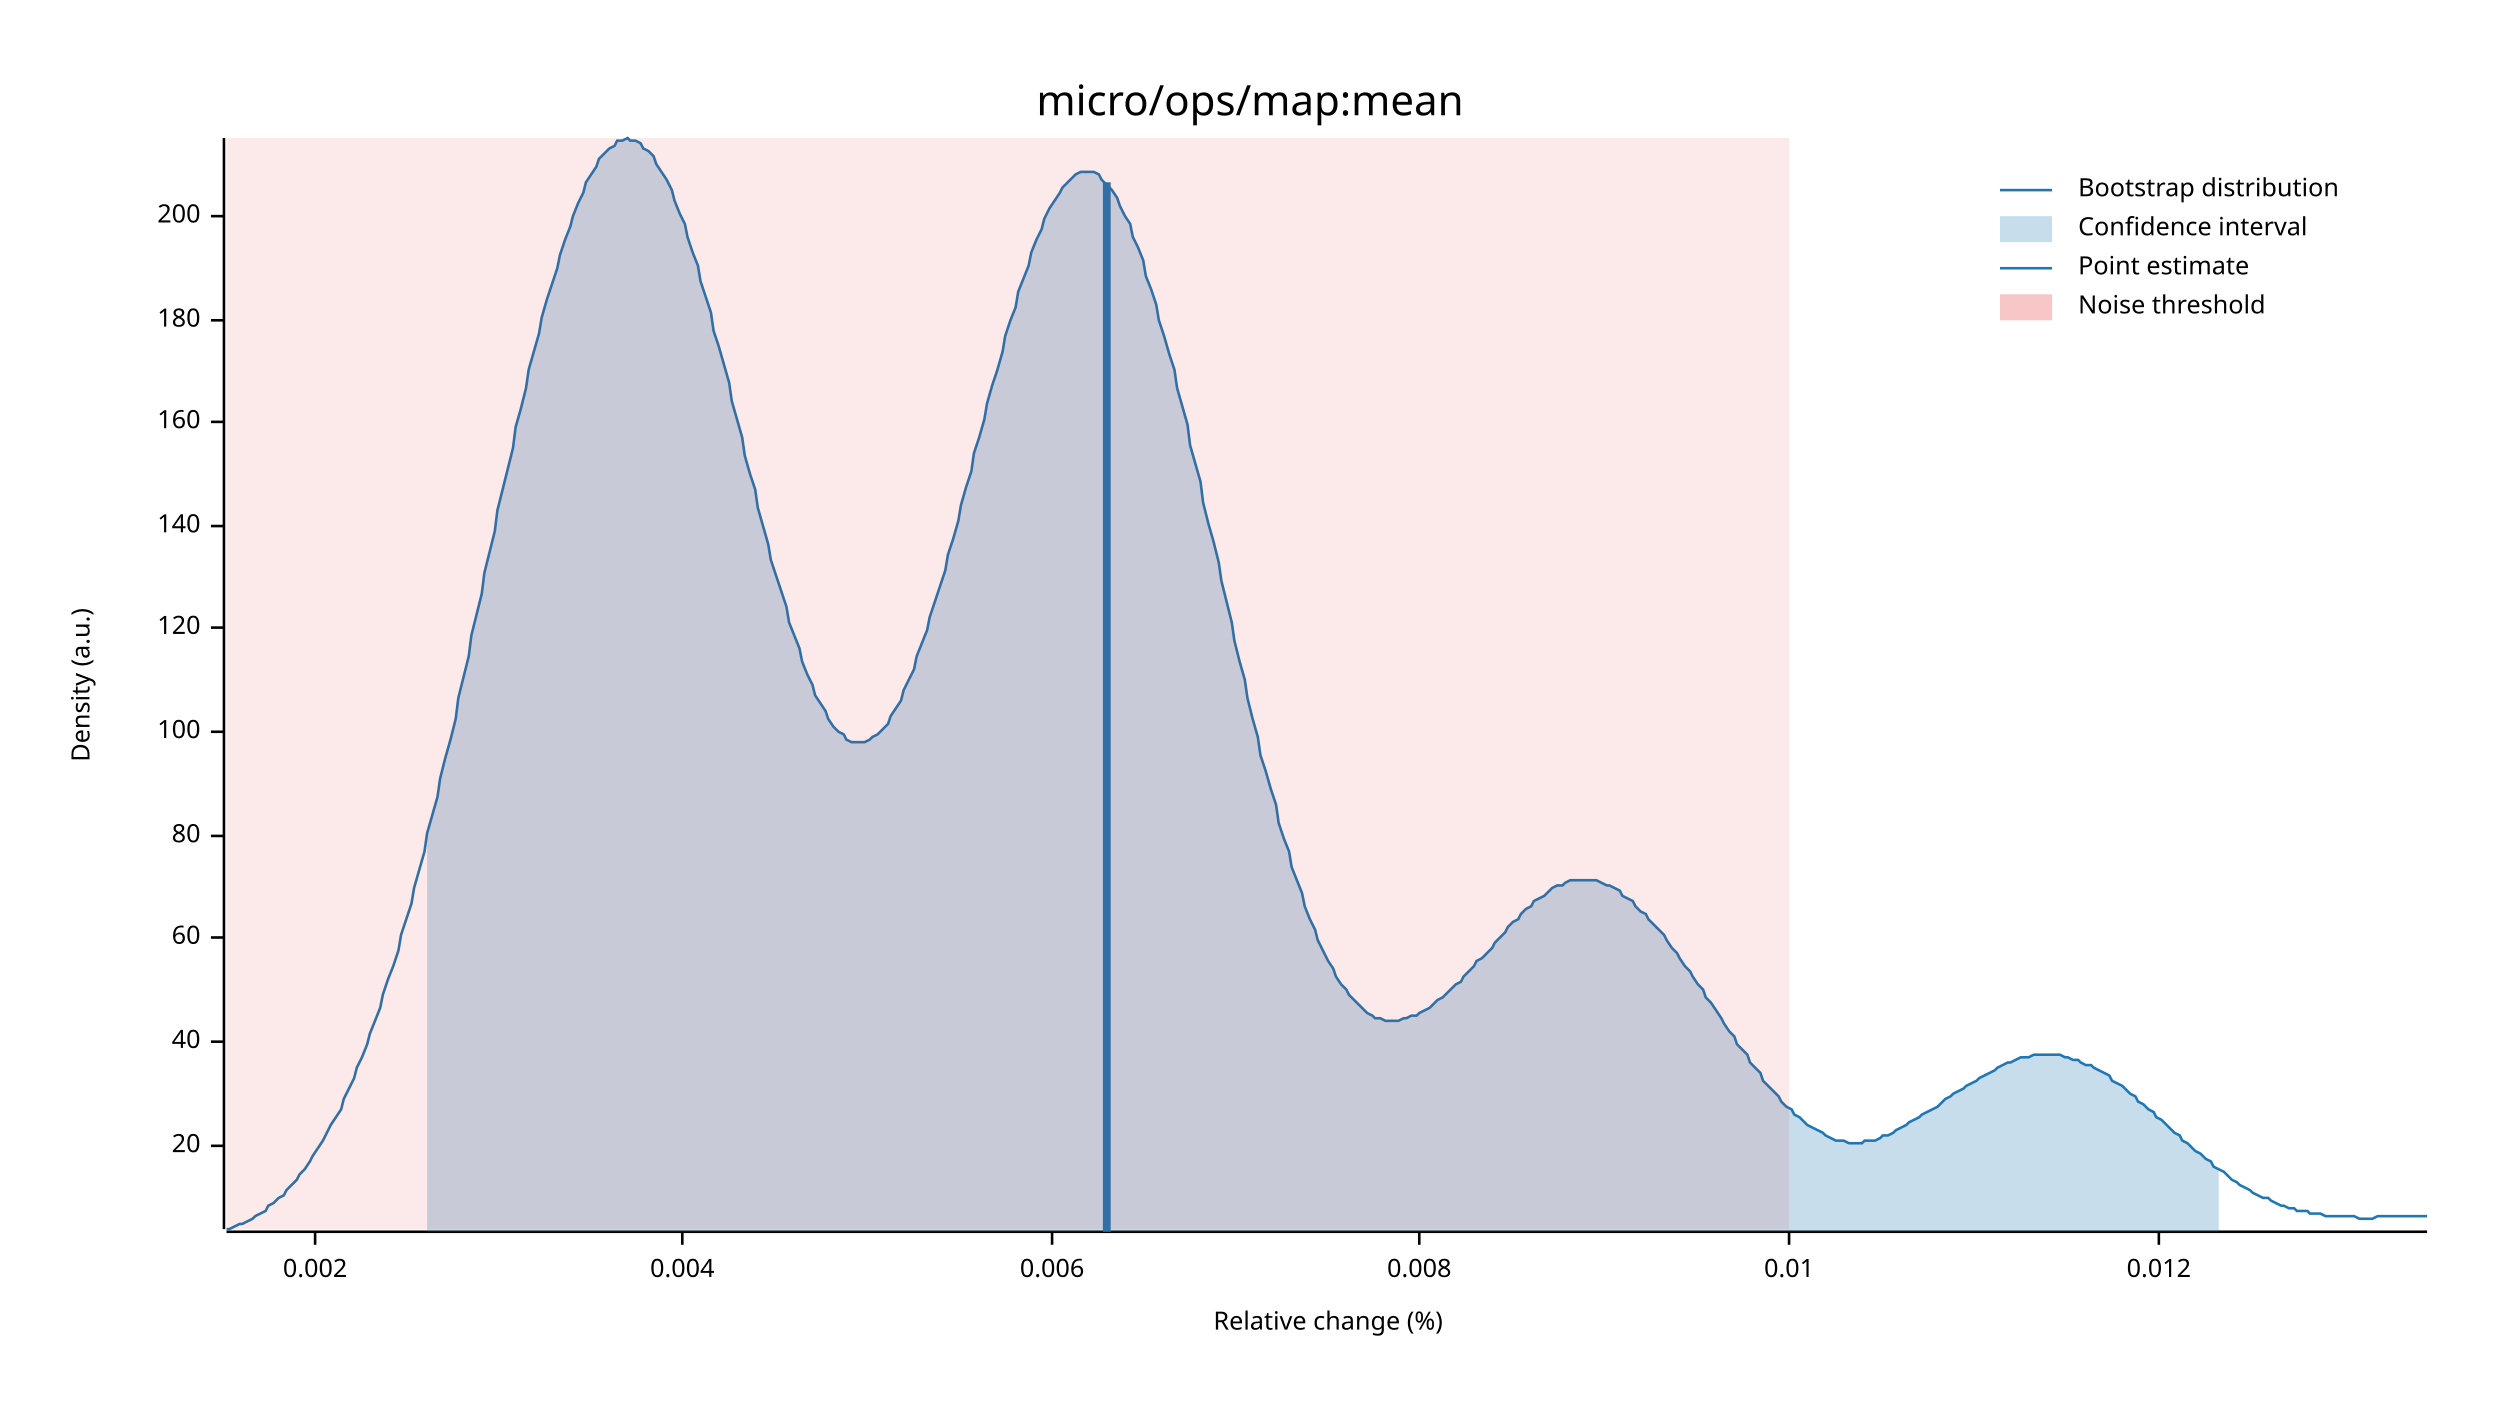
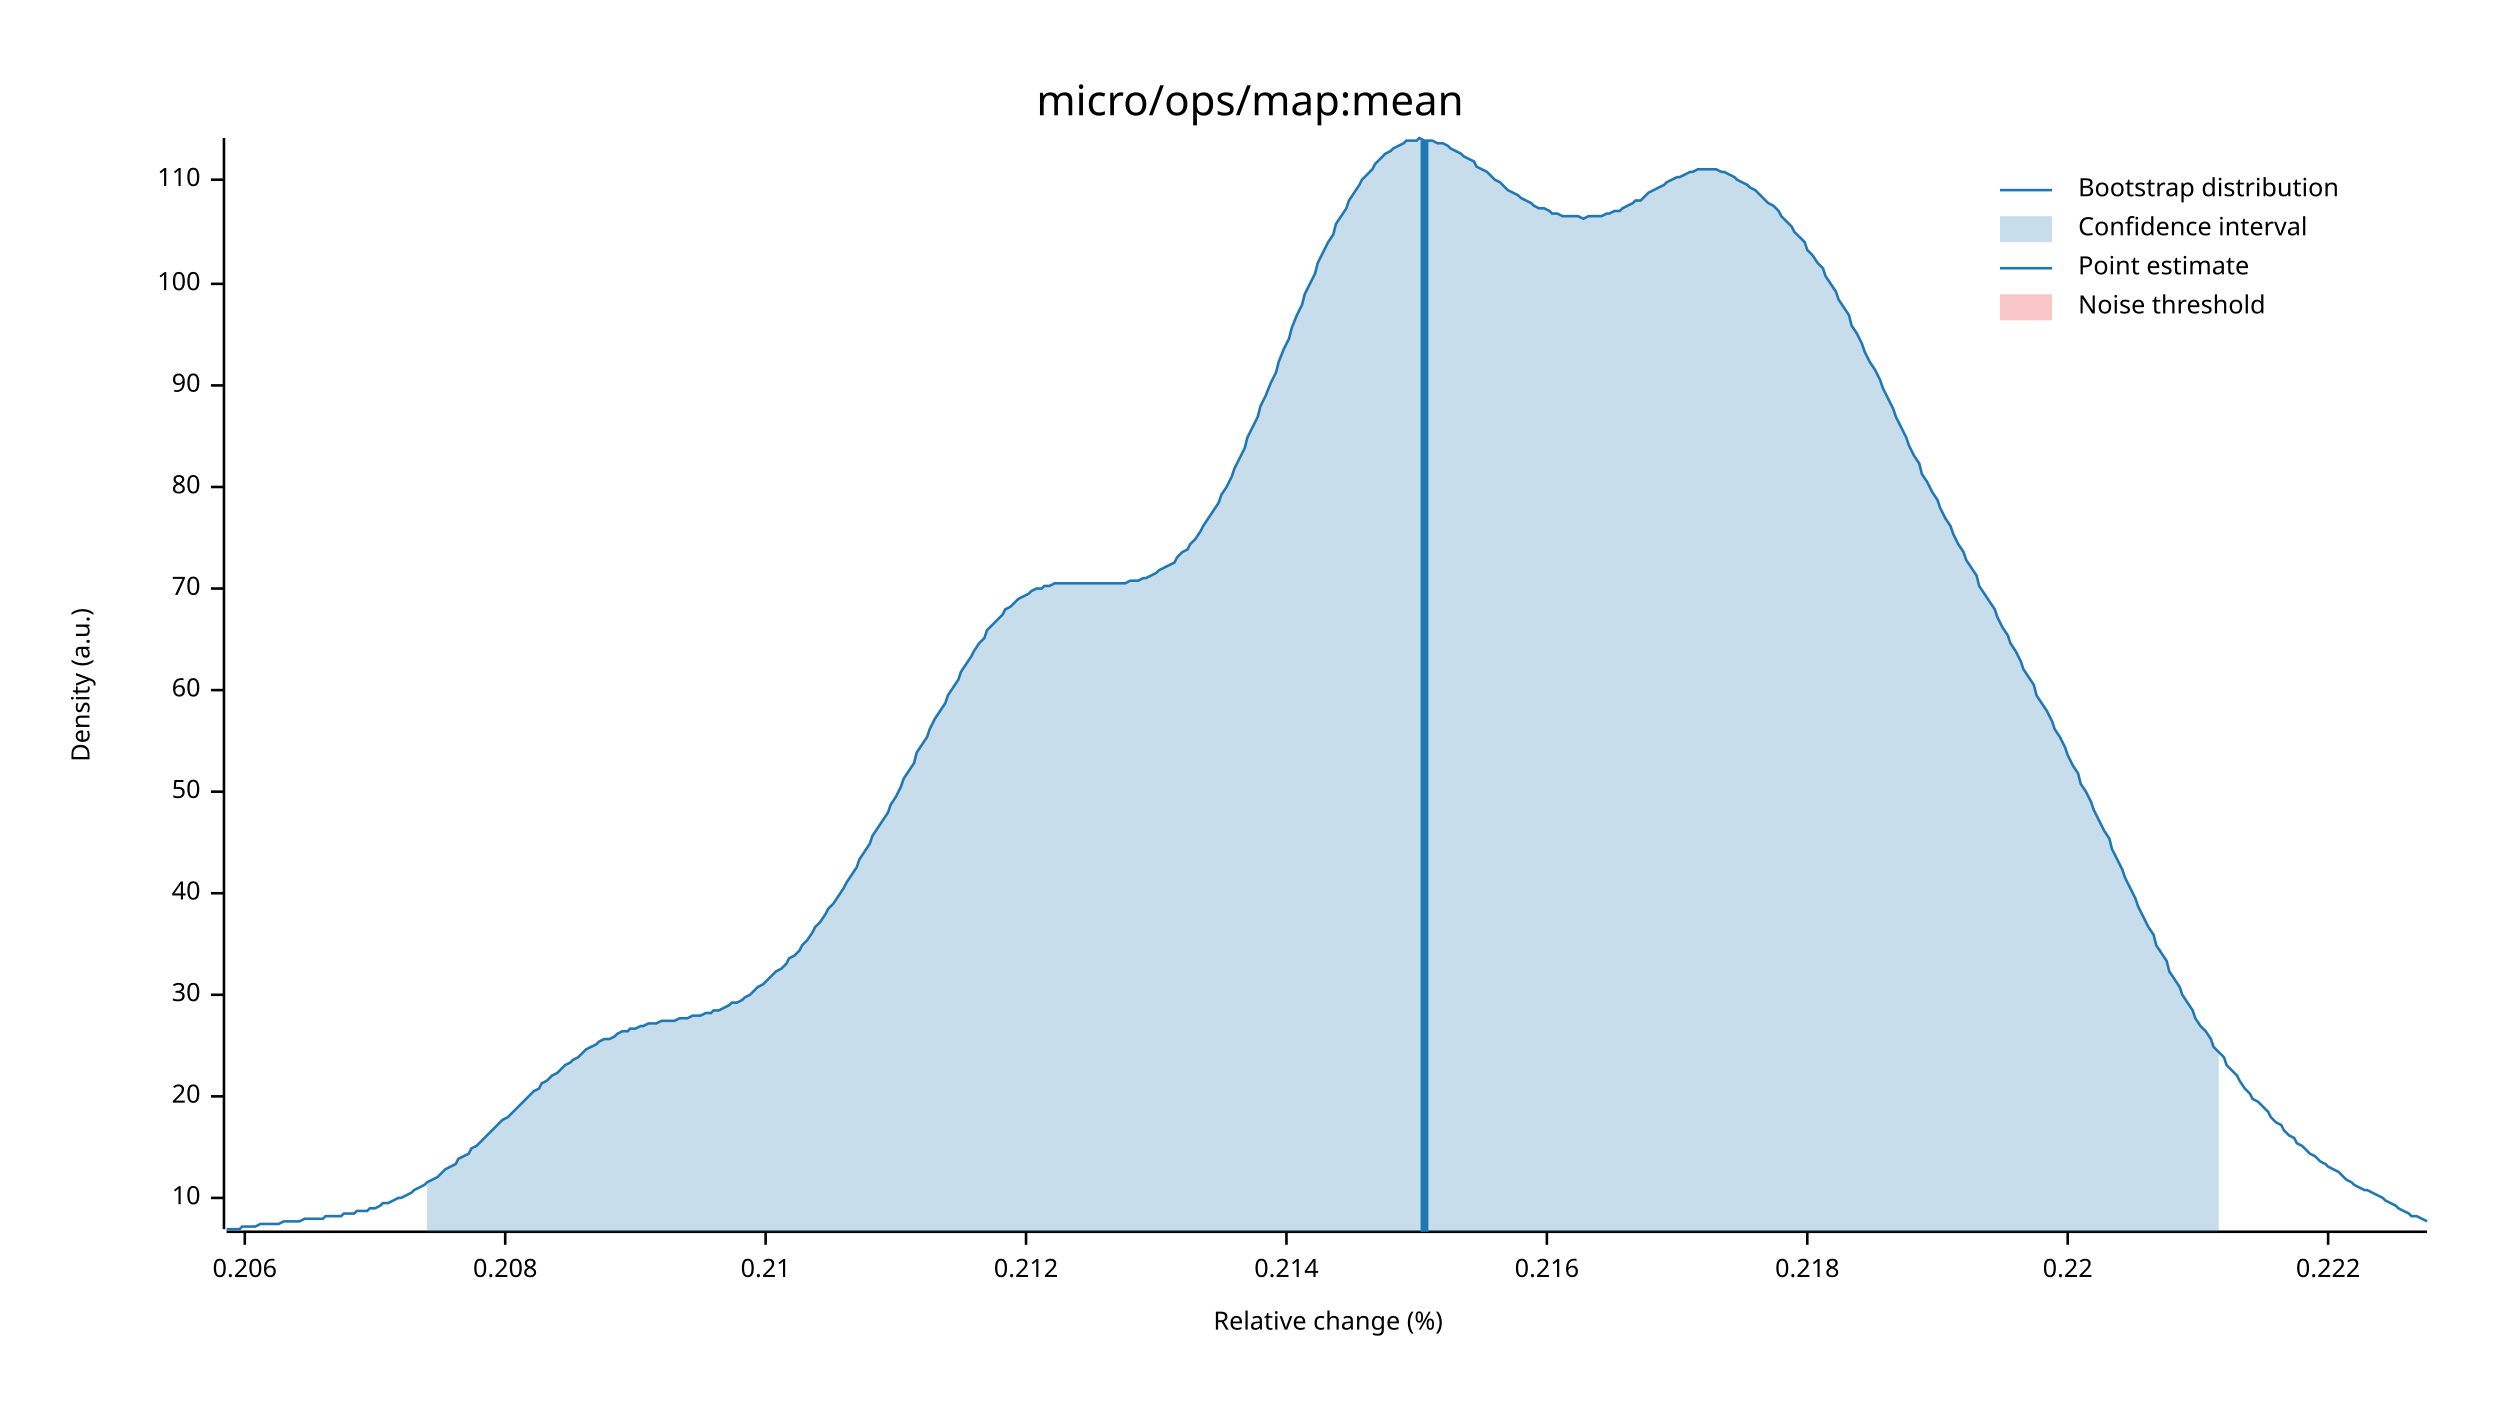
<svg xmlns="http://www.w3.org/2000/svg" width="960" height="540" viewBox="0 0 960 540">
  <text x="480" y="32" dy="0.76em" text-anchor="middle" font-family="sans-serif" font-size="16.129" opacity="1" fill="#000000">
micro/ops/map:mean
</text>
  <text x="27" y="263" dy="0.76em" text-anchor="middle" font-family="sans-serif" font-size="9.677" opacity="1" fill="#000000" transform="rotate(270, 27, 263)">
Density (a.u.)
</text>
  <text x="510" y="513" dy="-0.5ex" text-anchor="middle" font-family="sans-serif" font-size="9.677" opacity="1" fill="#000000">
Relative change (%)
</text>
  <polyline fill="none" opacity="1" stroke="#000000" stroke-width="1" points="86,53 86,472 " />
-   <text x="77" y="440" dy="0.5ex" text-anchor="end" font-family="sans-serif" font-size="9.677" opacity="1" fill="#000000">
+   <text x="77" y="460" dy="0.5ex" text-anchor="end" font-family="sans-serif" font-size="9.677" opacity="1" fill="#000000">
+ 10
+ </text>
+   <polyline fill="none" opacity="1" stroke="#000000" stroke-width="1" points="81,460 86,460 " />
+   <text x="77" y="421" dy="0.5ex" text-anchor="end" font-family="sans-serif" font-size="9.677" opacity="1" fill="#000000">
20
</text>
-   <polyline fill="none" opacity="1" stroke="#000000" stroke-width="1" points="81,440 86,440 " />
-   <text x="77" y="400" dy="0.5ex" text-anchor="end" font-family="sans-serif" font-size="9.677" opacity="1" fill="#000000">
+   <polyline fill="none" opacity="1" stroke="#000000" stroke-width="1" points="81,421 86,421 " />
+   <text x="77" y="382" dy="0.5ex" text-anchor="end" font-family="sans-serif" font-size="9.677" opacity="1" fill="#000000">
+ 30
+ </text>
+   <polyline fill="none" opacity="1" stroke="#000000" stroke-width="1" points="81,382 86,382 " />
+   <text x="77" y="343" dy="0.5ex" text-anchor="end" font-family="sans-serif" font-size="9.677" opacity="1" fill="#000000">
40
</text>
-   <polyline fill="none" opacity="1" stroke="#000000" stroke-width="1" points="81,400 86,400 " />
-   <text x="77" y="360" dy="0.5ex" text-anchor="end" font-family="sans-serif" font-size="9.677" opacity="1" fill="#000000">
+   <polyline fill="none" opacity="1" stroke="#000000" stroke-width="1" points="81,343 86,343 " />
+   <text x="77" y="304" dy="0.5ex" text-anchor="end" font-family="sans-serif" font-size="9.677" opacity="1" fill="#000000">
+ 50
+ </text>
+   <polyline fill="none" opacity="1" stroke="#000000" stroke-width="1" points="81,304 86,304 " />
+   <text x="77" y="265" dy="0.5ex" text-anchor="end" font-family="sans-serif" font-size="9.677" opacity="1" fill="#000000">
60
</text>
-   <polyline fill="none" opacity="1" stroke="#000000" stroke-width="1" points="81,360 86,360 " />
-   <text x="77" y="321" dy="0.5ex" text-anchor="end" font-family="sans-serif" font-size="9.677" opacity="1" fill="#000000">
+   <polyline fill="none" opacity="1" stroke="#000000" stroke-width="1" points="81,265 86,265 " />
+   <text x="77" y="226" dy="0.5ex" text-anchor="end" font-family="sans-serif" font-size="9.677" opacity="1" fill="#000000">
+ 70
+ </text>
+   <polyline fill="none" opacity="1" stroke="#000000" stroke-width="1" points="81,226 86,226 " />
+   <text x="77" y="187" dy="0.5ex" text-anchor="end" font-family="sans-serif" font-size="9.677" opacity="1" fill="#000000">
80
</text>
-   <polyline fill="none" opacity="1" stroke="#000000" stroke-width="1" points="81,321 86,321 " />
-   <text x="77" y="281" dy="0.5ex" text-anchor="end" font-family="sans-serif" font-size="9.677" opacity="1" fill="#000000">
+   <polyline fill="none" opacity="1" stroke="#000000" stroke-width="1" points="81,187 86,187 " />
+   <text x="77" y="148" dy="0.5ex" text-anchor="end" font-family="sans-serif" font-size="9.677" opacity="1" fill="#000000">
+ 90
+ </text>
+   <polyline fill="none" opacity="1" stroke="#000000" stroke-width="1" points="81,148 86,148 " />
+   <text x="77" y="109" dy="0.5ex" text-anchor="end" font-family="sans-serif" font-size="9.677" opacity="1" fill="#000000">
100
</text>
-   <polyline fill="none" opacity="1" stroke="#000000" stroke-width="1" points="81,281 86,281 " />
-   <text x="77" y="241" dy="0.5ex" text-anchor="end" font-family="sans-serif" font-size="9.677" opacity="1" fill="#000000">
- 120
+   <polyline fill="none" opacity="1" stroke="#000000" stroke-width="1" points="81,109 86,109 " />
+   <text x="77" y="69" dy="0.5ex" text-anchor="end" font-family="sans-serif" font-size="9.677" opacity="1" fill="#000000">
+ 110
</text>
-   <polyline fill="none" opacity="1" stroke="#000000" stroke-width="1" points="81,241 86,241 " />
-   <text x="77" y="202" dy="0.5ex" text-anchor="end" font-family="sans-serif" font-size="9.677" opacity="1" fill="#000000">
- 140
+   <polyline fill="none" opacity="1" stroke="#000000" stroke-width="1" points="81,69 86,69 " />
+   <polyline fill="none" opacity="1" stroke="#000000" stroke-width="1" points="87,473 932,473 " />
+   <text x="94" y="483" dy="0.76em" text-anchor="middle" font-family="sans-serif" font-size="9.677" opacity="1" fill="#000000">
+ 0.206
</text>
-   <polyline fill="none" opacity="1" stroke="#000000" stroke-width="1" points="81,202 86,202 " />
-   <text x="77" y="162" dy="0.5ex" text-anchor="end" font-family="sans-serif" font-size="9.677" opacity="1" fill="#000000">
- 160
+   <polyline fill="none" opacity="1" stroke="#000000" stroke-width="1" points="94,473 94,478 " />
+   <text x="194" y="483" dy="0.76em" text-anchor="middle" font-family="sans-serif" font-size="9.677" opacity="1" fill="#000000">
+ 0.208
</text>
-   <polyline fill="none" opacity="1" stroke="#000000" stroke-width="1" points="81,162 86,162 " />
-   <text x="77" y="123" dy="0.5ex" text-anchor="end" font-family="sans-serif" font-size="9.677" opacity="1" fill="#000000">
- 180
+   <polyline fill="none" opacity="1" stroke="#000000" stroke-width="1" points="194,473 194,478 " />
+   <text x="294" y="483" dy="0.76em" text-anchor="middle" font-family="sans-serif" font-size="9.677" opacity="1" fill="#000000">
+ 0.21
</text>
-   <polyline fill="none" opacity="1" stroke="#000000" stroke-width="1" points="81,123 86,123 " />
-   <text x="77" y="83" dy="0.5ex" text-anchor="end" font-family="sans-serif" font-size="9.677" opacity="1" fill="#000000">
- 200
+   <polyline fill="none" opacity="1" stroke="#000000" stroke-width="1" points="294,473 294,478 " />
+   <text x="394" y="483" dy="0.76em" text-anchor="middle" font-family="sans-serif" font-size="9.677" opacity="1" fill="#000000">
+ 0.212
</text>
-   <polyline fill="none" opacity="1" stroke="#000000" stroke-width="1" points="81,83 86,83 " />
-   <polyline fill="none" opacity="1" stroke="#000000" stroke-width="1" points="87,473 932,473 " />
-   <text x="121" y="483" dy="0.76em" text-anchor="middle" font-family="sans-serif" font-size="9.677" opacity="1" fill="#000000">
- 0.002
+   <polyline fill="none" opacity="1" stroke="#000000" stroke-width="1" points="394,473 394,478 " />
+   <text x="494" y="483" dy="0.76em" text-anchor="middle" font-family="sans-serif" font-size="9.677" opacity="1" fill="#000000">
+ 0.214
</text>
-   <polyline fill="none" opacity="1" stroke="#000000" stroke-width="1" points="121,473 121,478 " />
-   <text x="262" y="483" dy="0.76em" text-anchor="middle" font-family="sans-serif" font-size="9.677" opacity="1" fill="#000000">
- 0.004
+   <polyline fill="none" opacity="1" stroke="#000000" stroke-width="1" points="494,473 494,478 " />
+   <text x="594" y="483" dy="0.76em" text-anchor="middle" font-family="sans-serif" font-size="9.677" opacity="1" fill="#000000">
+ 0.216
</text>
-   <polyline fill="none" opacity="1" stroke="#000000" stroke-width="1" points="262,473 262,478 " />
-   <text x="404" y="483" dy="0.76em" text-anchor="middle" font-family="sans-serif" font-size="9.677" opacity="1" fill="#000000">
- 0.006
+   <polyline fill="none" opacity="1" stroke="#000000" stroke-width="1" points="594,473 594,478 " />
+   <text x="694" y="483" dy="0.76em" text-anchor="middle" font-family="sans-serif" font-size="9.677" opacity="1" fill="#000000">
+ 0.218
</text>
-   <polyline fill="none" opacity="1" stroke="#000000" stroke-width="1" points="404,473 404,478 " />
-   <text x="545" y="483" dy="0.76em" text-anchor="middle" font-family="sans-serif" font-size="9.677" opacity="1" fill="#000000">
- 0.008
+   <polyline fill="none" opacity="1" stroke="#000000" stroke-width="1" points="694,473 694,478 " />
+   <text x="794" y="483" dy="0.76em" text-anchor="middle" font-family="sans-serif" font-size="9.677" opacity="1" fill="#000000">
+ 0.22
</text>
-   <polyline fill="none" opacity="1" stroke="#000000" stroke-width="1" points="545,473 545,478 " />
-   <text x="687" y="483" dy="0.76em" text-anchor="middle" font-family="sans-serif" font-size="9.677" opacity="1" fill="#000000">
- 0.01
+   <polyline fill="none" opacity="1" stroke="#000000" stroke-width="1" points="794,473 794,478 " />
+   <text x="894" y="483" dy="0.76em" text-anchor="middle" font-family="sans-serif" font-size="9.677" opacity="1" fill="#000000">
+ 0.222
</text>
-   <polyline fill="none" opacity="1" stroke="#000000" stroke-width="1" points="687,473 687,478 " />
-   <text x="829" y="483" dy="0.76em" text-anchor="middle" font-family="sans-serif" font-size="9.677" opacity="1" fill="#000000">
- 0.012
- </text>
-   <polyline fill="none" opacity="1" stroke="#000000" stroke-width="1" points="829,473 829,478 " />
-   <polyline fill="none" opacity="1" stroke="#1F78B4" stroke-width="1" points="87,472 88,472 90,471 92,470 93,470 95,469 97,468 98,467 100,466 102,465 103,463 105,462 107,460 109,459 110,457 112,455 114,453 115,451 117,449 119,446 120,444 122,441 124,438 125,436 127,432 129,429 131,426 132,422 134,418 136,414 137,410 139,406 141,401 142,397 144,392 146,387 147,382 149,376 151,371 153,365 154,359 156,353 158,347 159,341 161,334 163,327 164,320 166,313 168,306 169,299 171,291 173,284 175,276 176,268 178,260 180,252 181,244 183,236 185,228 186,220 188,212 190,204 191,196 193,188 195,180 197,172 198,164 200,157 202,149 203,142 205,135 207,128 208,122 210,115 212,109 214,103 215,98 217,92 219,87 220,83 222,78 224,74 225,70 227,67 229,64 230,61 232,59 234,57 236,56 237,54 239,54 241,53 242,54 244,54 246,55 247,57 249,58 251,60 252,63 254,66 256,69 258,73 259,77 261,82 263,86 264,91 266,97 268,102 269,108 271,114 273,120 274,127 276,133 278,140 280,147 281,154 283,161 285,168 286,175 288,182 290,188 291,195 293,202 295,209 296,215 298,221 300,227 302,233 303,239 305,244 307,249 308,254 310,259 312,263 313,267 315,270 317,273 318,276 320,279 322,281 324,282 325,284 327,285 329,285 330,285 332,285 334,284 335,283 337,282 339,280 341,278 342,275 344,272 346,269 347,265 349,261 351,257 352,252 354,247 356,242 357,237 359,231 361,225 363,219 364,213 366,207 368,200 369,194 371,187 373,181 374,174 376,168 378,161 379,155 381,148 383,142 385,135 386,129 388,123 390,118 391,112 393,107 395,102 396,97 398,92 400,88 401,84 403,80 405,77 407,74 408,72 410,70 412,68 413,67 415,66 417,66 418,66 420,66 422,67 423,69 425,71 427,73 429,76 430,79 432,83 434,86 435,91 437,95 439,100 440,106 442,111 444,117 445,123 447,129 449,136 451,142 452,149 454,156 456,163 457,171 459,178 461,185 462,193 464,201 466,208 468,216 469,223 471,231 473,239 474,246 476,254 478,261 479,268 481,276 483,283 484,290 486,296 488,303 490,309 491,316 493,322 495,327 496,333 498,338 500,343 501,348 503,353 505,357 506,361 508,365 510,369 512,372 513,375 515,378 517,380 518,382 520,384 522,386 523,387 525,389 527,390 528,391 530,391 532,392 534,392 535,392 537,392 539,391 540,391 542,390 544,390 545,389 547,388 549,387 550,386 552,384 554,383 556,381 557,380 559,378 561,377 562,375 564,373 566,371 567,369 569,368 571,366 573,364 574,362 576,360 578,358 579,356 581,354 583,353 584,351 586,349 588,348 589,346 591,345 593,344 595,342 596,341 598,340 600,340 601,339 603,338 605,338 606,338 608,338 610,338 611,338 613,338 615,339 617,340 618,340 620,341 622,342 623,344 625,345 627,346 628,348 630,350 632,351 633,353 635,355 637,357 639,359 640,361 642,364 644,366 645,368 647,371 649,373 650,375 652,378 654,380 655,383 657,385 659,388 661,391 662,393 664,396 666,398 667,401 669,403 671,405 672,408 674,410 676,412 677,415 679,417 681,419 683,421 684,423 686,425 688,426 689,428 691,429 693,431 694,432 696,433 698,434 700,435 701,436 703,437 705,438 706,438 708,438 710,439 711,439 713,439 715,439 716,438 718,438 720,438 722,437 723,436 725,436 727,435 728,434 730,433 732,432 733,431 735,430 737,429 738,428 740,427 742,426 744,425 745,424 747,422 749,421 750,420 752,419 754,418 755,417 757,416 759,415 760,414 762,413 764,412 766,411 767,410 769,409 771,408 772,408 774,407 776,406 777,406 779,406 781,405 782,405 784,405 786,405 788,405 789,405 791,405 793,406 794,406 796,407 798,407 799,408 801,409 803,409 804,410 806,411 808,412 810,413 811,415 813,416 815,417 816,418 818,420 820,421 821,423 823,424 825,426 827,427 828,429 830,430 832,432 833,433 835,435 837,436 838,438 840,439 842,441 843,442 845,443 847,445 849,446 850,448 852,449 854,450 855,451 857,453 859,454 860,455 862,456 864,457 865,458 867,459 869,460 871,460 872,461 874,462 876,463 877,463 879,464 881,464 882,465 884,465 886,465 887,466 889,466 891,466 893,467 894,467 896,467 898,467 899,467 901,467 903,467 904,467 906,468 908,468 909,468 911,468 913,467 915,467 916,467 918,467 920,467 921,467 923,467 925,467 926,467 928,467 930,467 932,467 " />
-   <polygon opacity="0.25" fill="#1F78B4" points="164,320 166,313 168,306 169,299 171,291 173,284 175,276 176,268 178,260 180,252 181,244 183,236 185,228 186,220 188,212 190,204 191,196 193,188 195,180 197,172 198,164 200,157 202,149 203,142 205,135 207,128 208,122 210,115 212,109 214,103 215,98 217,92 219,87 220,83 222,78 224,74 225,70 227,67 229,64 230,61 232,59 234,57 236,56 237,54 239,54 241,53 242,54 244,54 246,55 247,57 249,58 251,60 252,63 254,66 256,69 258,73 259,77 261,82 263,86 264,91 266,97 268,102 269,108 271,114 273,120 274,127 276,133 278,140 280,147 281,154 283,161 285,168 286,175 288,182 290,188 291,195 293,202 295,209 296,215 298,221 300,227 302,233 303,239 305,244 307,249 308,254 310,259 312,263 313,267 315,270 317,273 318,276 320,279 322,281 324,282 325,284 327,285 329,285 330,285 332,285 334,284 335,283 337,282 339,280 341,278 342,275 344,272 346,269 347,265 349,261 351,257 352,252 354,247 356,242 357,237 359,231 361,225 363,219 364,213 366,207 368,200 369,194 371,187 373,181 374,174 376,168 378,161 379,155 381,148 383,142 385,135 386,129 388,123 390,118 391,112 393,107 395,102 396,97 398,92 400,88 401,84 403,80 405,77 407,74 408,72 410,70 412,68 413,67 415,66 417,66 418,66 420,66 422,67 423,69 425,71 427,73 429,76 430,79 432,83 434,86 435,91 437,95 439,100 440,106 442,111 444,117 445,123 447,129 449,136 451,142 452,149 454,156 456,163 457,171 459,178 461,185 462,193 464,201 466,208 468,216 469,223 471,231 473,239 474,246 476,254 478,261 479,268 481,276 483,283 484,290 486,296 488,303 490,309 491,316 493,322 495,327 496,333 498,338 500,343 501,348 503,353 505,357 506,361 508,365 510,369 512,372 513,375 515,378 517,380 518,382 520,384 522,386 523,387 525,389 527,390 528,391 530,391 532,392 534,392 535,392 537,392 539,391 540,391 542,390 544,390 545,389 547,388 549,387 550,386 552,384 554,383 556,381 557,380 559,378 561,377 562,375 564,373 566,371 567,369 569,368 571,366 573,364 574,362 576,360 578,358 579,356 581,354 583,353 584,351 586,349 588,348 589,346 591,345 593,344 595,342 596,341 598,340 600,340 601,339 603,338 605,338 606,338 608,338 610,338 611,338 613,338 615,339 617,340 618,340 620,341 622,342 623,344 625,345 627,346 628,348 630,350 632,351 633,353 635,355 637,357 639,359 640,361 642,364 644,366 645,368 647,371 649,373 650,375 652,378 654,380 655,383 657,385 659,388 661,391 662,393 664,396 666,398 667,401 669,403 671,405 672,408 674,410 676,412 677,415 679,417 681,419 683,421 684,423 686,425 688,426 689,428 691,429 693,431 694,432 696,433 698,434 700,435 701,436 703,437 705,438 706,438 708,438 710,439 711,439 713,439 715,439 716,438 718,438 720,438 722,437 723,436 725,436 727,435 728,434 730,433 732,432 733,431 735,430 737,429 738,428 740,427 742,426 744,425 745,424 747,422 749,421 750,420 752,419 754,418 755,417 757,416 759,415 760,414 762,413 764,412 766,411 767,410 769,409 771,408 772,408 774,407 776,406 777,406 779,406 781,405 782,405 784,405 786,405 788,405 789,405 791,405 793,406 794,406 796,407 798,407 799,408 801,409 803,409 804,410 806,411 808,412 810,413 811,415 813,416 815,417 816,418 818,420 820,421 821,423 823,424 825,426 827,427 828,429 830,430 832,432 833,433 835,435 837,436 838,438 840,439 842,441 843,442 845,443 847,445 849,446 850,448 852,449 852,473 164,473 " />
-   <polyline fill="none" opacity="1" stroke="#1F78B4" stroke-width="3" points="425,473 425,70 " />
-   <rect x="87" y="53" width="600" height="419" opacity="0.1" fill="#E31A1C" stroke="none" />
+   <polyline fill="none" opacity="1" stroke="#000000" stroke-width="1" points="894,473 894,478 " />
+   <polyline fill="none" opacity="1" stroke="#1F78B4" stroke-width="1" points="87,472 88,472 90,472 92,472 93,471 95,471 97,471 98,471 100,470 102,470 103,470 105,470 107,470 109,469 110,469 112,469 114,469 115,469 117,468 119,468 120,468 122,468 124,468 125,467 127,467 129,467 131,467 132,466 134,466 136,466 137,465 139,465 141,465 142,464 144,464 146,463 147,462 149,462 151,461 153,460 154,460 156,459 158,458 159,457 161,456 163,455 164,454 166,453 168,452 169,451 171,449 173,448 175,447 176,445 178,444 180,443 181,441 183,440 185,438 186,437 188,435 190,433 191,432 193,430 195,429 197,427 198,426 200,424 202,422 203,421 205,419 207,418 208,416 210,415 212,413 214,412 215,411 217,409 219,408 220,407 222,406 224,404 225,403 227,402 229,401 230,400 232,399 234,399 236,398 237,397 239,396 241,396 242,395 244,395 246,394 247,394 249,393 251,393 252,393 254,392 256,392 258,392 259,392 261,391 263,391 264,391 266,390 268,390 269,390 271,389 273,389 274,388 276,388 278,387 280,386 281,385 283,385 285,384 286,383 288,382 290,380 291,379 293,378 295,376 296,375 298,373 300,372 302,370 303,368 305,367 307,365 308,363 310,361 312,358 313,356 315,354 317,351 318,349 320,347 322,344 324,341 325,339 327,336 329,333 330,330 332,327 334,324 335,321 337,318 339,315 341,312 342,309 344,306 346,302 347,299 349,296 351,293 352,289 354,286 356,283 357,280 359,276 361,273 363,270 364,267 366,264 368,261 369,258 371,255 373,252 374,250 376,247 378,245 379,242 381,240 383,238 385,236 386,234 388,233 390,231 391,230 393,229 395,228 396,227 398,226 400,226 401,225 403,225 405,224 407,224 408,224 410,224 412,224 413,224 415,224 417,224 418,224 420,224 422,224 423,224 425,224 427,224 429,224 430,224 432,224 434,223 435,223 437,223 439,222 440,222 442,221 444,220 445,219 447,218 449,217 451,216 452,214 454,212 456,211 457,209 459,207 461,204 462,202 464,199 466,196 468,193 469,190 471,187 473,183 474,180 476,176 478,172 479,168 481,164 483,160 484,156 486,152 488,147 490,143 491,139 493,134 495,130 496,126 498,121 500,117 501,113 503,109 505,105 506,101 508,97 510,93 512,90 513,86 515,83 517,80 518,77 520,74 522,71 523,69 525,67 527,65 528,63 530,61 532,59 534,58 535,57 537,56 539,55 540,54 542,54 544,54 545,53 547,54 549,54 550,54 552,55 554,55 556,56 557,57 559,58 561,59 562,60 564,61 566,62 567,64 569,65 571,66 573,68 574,69 576,70 578,72 579,73 581,74 583,75 584,76 586,77 588,78 589,79 591,80 593,80 595,81 596,82 598,82 600,83 601,83 603,83 605,83 606,83 608,84 610,83 611,83 613,83 615,83 617,82 618,82 620,81 622,81 623,80 625,79 627,78 628,77 630,77 632,75 633,74 635,73 637,72 639,71 640,70 642,69 644,68 645,68 647,67 649,66 650,66 652,65 654,65 655,65 657,65 659,65 661,66 662,66 664,67 666,68 667,69 669,70 671,71 672,72 674,73 676,75 677,76 679,78 681,79 683,81 684,83 686,85 688,87 689,89 691,91 693,93 694,96 696,98 698,101 700,103 701,106 703,109 705,112 706,115 708,118 710,121 711,125 713,128 715,132 716,135 718,139 720,142 722,146 723,149 725,153 727,157 728,160 730,164 732,168 733,171 735,175 737,178 738,182 740,185 742,189 744,192 745,195 747,199 749,202 750,205 752,209 754,212 755,215 757,218 759,221 760,225 762,228 764,231 766,234 767,237 769,241 771,244 772,247 774,250 776,254 777,257 779,260 781,263 782,267 784,270 786,273 788,277 789,280 791,283 793,287 794,290 796,294 798,297 799,301 801,304 803,308 804,311 806,315 808,319 810,322 811,326 813,330 815,334 816,337 818,341 820,345 821,348 823,352 825,356 827,359 828,363 830,366 832,369 833,373 835,376 837,379 838,382 840,385 842,388 843,391 845,394 847,396 849,399 850,402 852,404 854,406 855,409 857,411 859,413 860,415 862,418 864,420 865,422 867,423 869,425 871,427 872,429 874,431 876,432 877,434 879,436 881,437 882,439 884,440 886,442 887,443 889,444 891,446 893,447 894,448 896,449 898,450 899,451 901,453 903,454 904,455 906,456 908,457 909,457 911,458 913,459 915,460 916,461 918,462 920,463 921,464 923,465 925,466 926,467 928,467 930,468 932,469 " />
+   <polygon opacity="0.25" fill="#1F78B4" points="164,454 166,453 168,452 169,451 171,449 173,448 175,447 176,445 178,444 180,443 181,441 183,440 185,438 186,437 188,435 190,433 191,432 193,430 195,429 197,427 198,426 200,424 202,422 203,421 205,419 207,418 208,416 210,415 212,413 214,412 215,411 217,409 219,408 220,407 222,406 224,404 225,403 227,402 229,401 230,400 232,399 234,399 236,398 237,397 239,396 241,396 242,395 244,395 246,394 247,394 249,393 251,393 252,393 254,392 256,392 258,392 259,392 261,391 263,391 264,391 266,390 268,390 269,390 271,389 273,389 274,388 276,388 278,387 280,386 281,385 283,385 285,384 286,383 288,382 290,380 291,379 293,378 295,376 296,375 298,373 300,372 302,370 303,368 305,367 307,365 308,363 310,361 312,358 313,356 315,354 317,351 318,349 320,347 322,344 324,341 325,339 327,336 329,333 330,330 332,327 334,324 335,321 337,318 339,315 341,312 342,309 344,306 346,302 347,299 349,296 351,293 352,289 354,286 356,283 357,280 359,276 361,273 363,270 364,267 366,264 368,261 369,258 371,255 373,252 374,250 376,247 378,245 379,242 381,240 383,238 385,236 386,234 388,233 390,231 391,230 393,229 395,228 396,227 398,226 400,226 401,225 403,225 405,224 407,224 408,224 410,224 412,224 413,224 415,224 417,224 418,224 420,224 422,224 423,224 425,224 427,224 429,224 430,224 432,224 434,223 435,223 437,223 439,222 440,222 442,221 444,220 445,219 447,218 449,217 451,216 452,214 454,212 456,211 457,209 459,207 461,204 462,202 464,199 466,196 468,193 469,190 471,187 473,183 474,180 476,176 478,172 479,168 481,164 483,160 484,156 486,152 488,147 490,143 491,139 493,134 495,130 496,126 498,121 500,117 501,113 503,109 505,105 506,101 508,97 510,93 512,90 513,86 515,83 517,80 518,77 520,74 522,71 523,69 525,67 527,65 528,63 530,61 532,59 534,58 535,57 537,56 539,55 540,54 542,54 544,54 545,53 547,54 549,54 550,54 552,55 554,55 556,56 557,57 559,58 561,59 562,60 564,61 566,62 567,64 569,65 571,66 573,68 574,69 576,70 578,72 579,73 581,74 583,75 584,76 586,77 588,78 589,79 591,80 593,80 595,81 596,82 598,82 600,83 601,83 603,83 605,83 606,83 608,84 610,83 611,83 613,83 615,83 617,82 618,82 620,81 622,81 623,80 625,79 627,78 628,77 630,77 632,75 633,74 635,73 637,72 639,71 640,70 642,69 644,68 645,68 647,67 649,66 650,66 652,65 654,65 655,65 657,65 659,65 661,66 662,66 664,67 666,68 667,69 669,70 671,71 672,72 674,73 676,75 677,76 679,78 681,79 683,81 684,83 686,85 688,87 689,89 691,91 693,93 694,96 696,98 698,101 700,103 701,106 703,109 705,112 706,115 708,118 710,121 711,125 713,128 715,132 716,135 718,139 720,142 722,146 723,149 725,153 727,157 728,160 730,164 732,168 733,171 735,175 737,178 738,182 740,185 742,189 744,192 745,195 747,199 749,202 750,205 752,209 754,212 755,215 757,218 759,221 760,225 762,228 764,231 766,234 767,237 769,241 771,244 772,247 774,250 776,254 777,257 779,260 781,263 782,267 784,270 786,273 788,277 789,280 791,283 793,287 794,290 796,294 798,297 799,301 801,304 803,308 804,311 806,315 808,319 810,322 811,326 813,330 815,334 816,337 818,341 820,345 821,348 823,352 825,356 827,359 828,363 830,366 832,369 833,373 835,376 837,379 838,382 840,385 842,388 843,391 845,394 847,396 849,399 850,402 852,404 852,473 164,473 " />
+   <polyline fill="none" opacity="1" stroke="#1F78B4" stroke-width="3" points="547,473 547,54 " />
+   <rect x="509" y="53" width="0" height="419" opacity="0.1" fill="#E31A1C" stroke="none" />
  <text x="798" y="68" dy="0.76em" text-anchor="start" font-family="sans-serif" font-size="9.677" opacity="1" fill="#000000">
Bootstrap distribution
</text>
  <text x="798" y="83" dy="0.76em" text-anchor="start" font-family="sans-serif" font-size="9.677" opacity="1" fill="#000000">
Confidence interval
</text>
  <text x="798" y="98" dy="0.76em" text-anchor="start" font-family="sans-serif" font-size="9.677" opacity="1" fill="#000000">
Point estimate
</text>
  <text x="798" y="113" dy="0.76em" text-anchor="start" font-family="sans-serif" font-size="9.677" opacity="1" fill="#000000">
Noise threshold
</text>
  <polyline fill="none" opacity="1" stroke="#1F78B4" stroke-width="1" points="768,73 788,73 " />
  <rect x="768" y="83" width="20" height="10" opacity="0.25" fill="#1F78B4" stroke="none" />
  <polyline fill="none" opacity="1" stroke="#1F78B4" stroke-width="1" points="768,103 788,103 " />
  <rect x="768" y="113" width="20" height="10" opacity="0.25" fill="#E31A1C" stroke="none" />
</svg>
